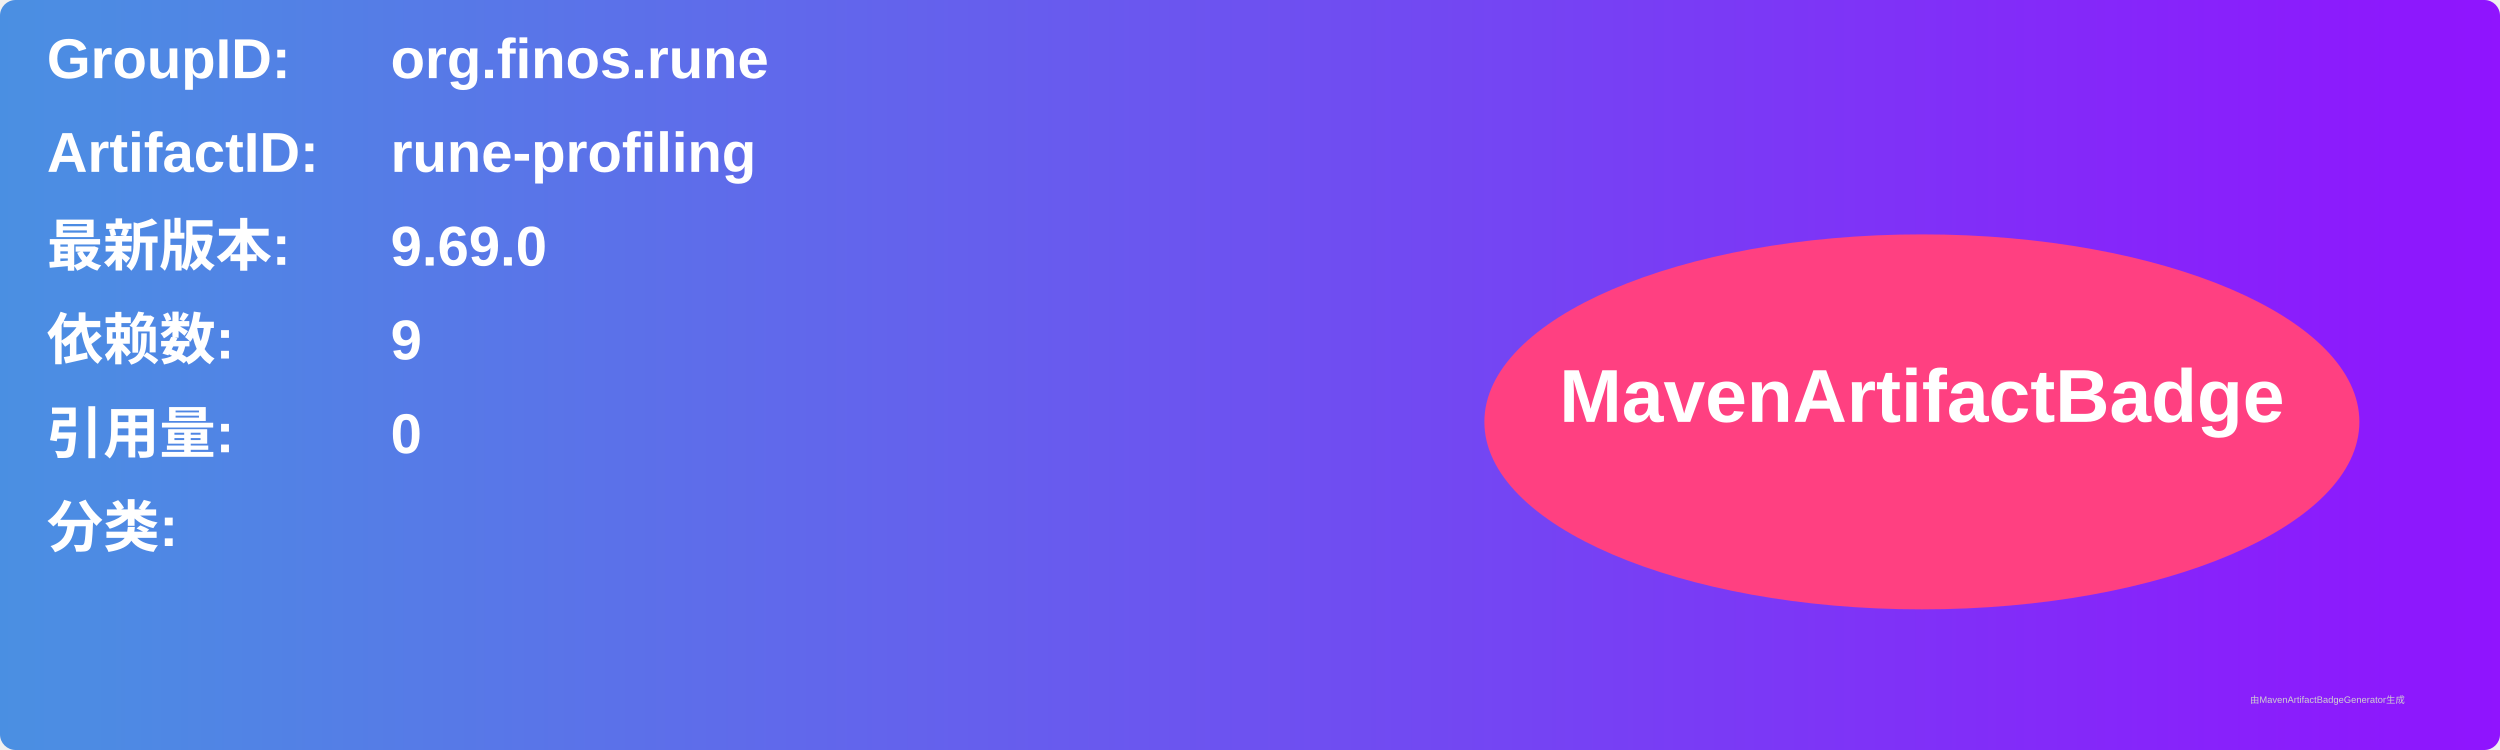
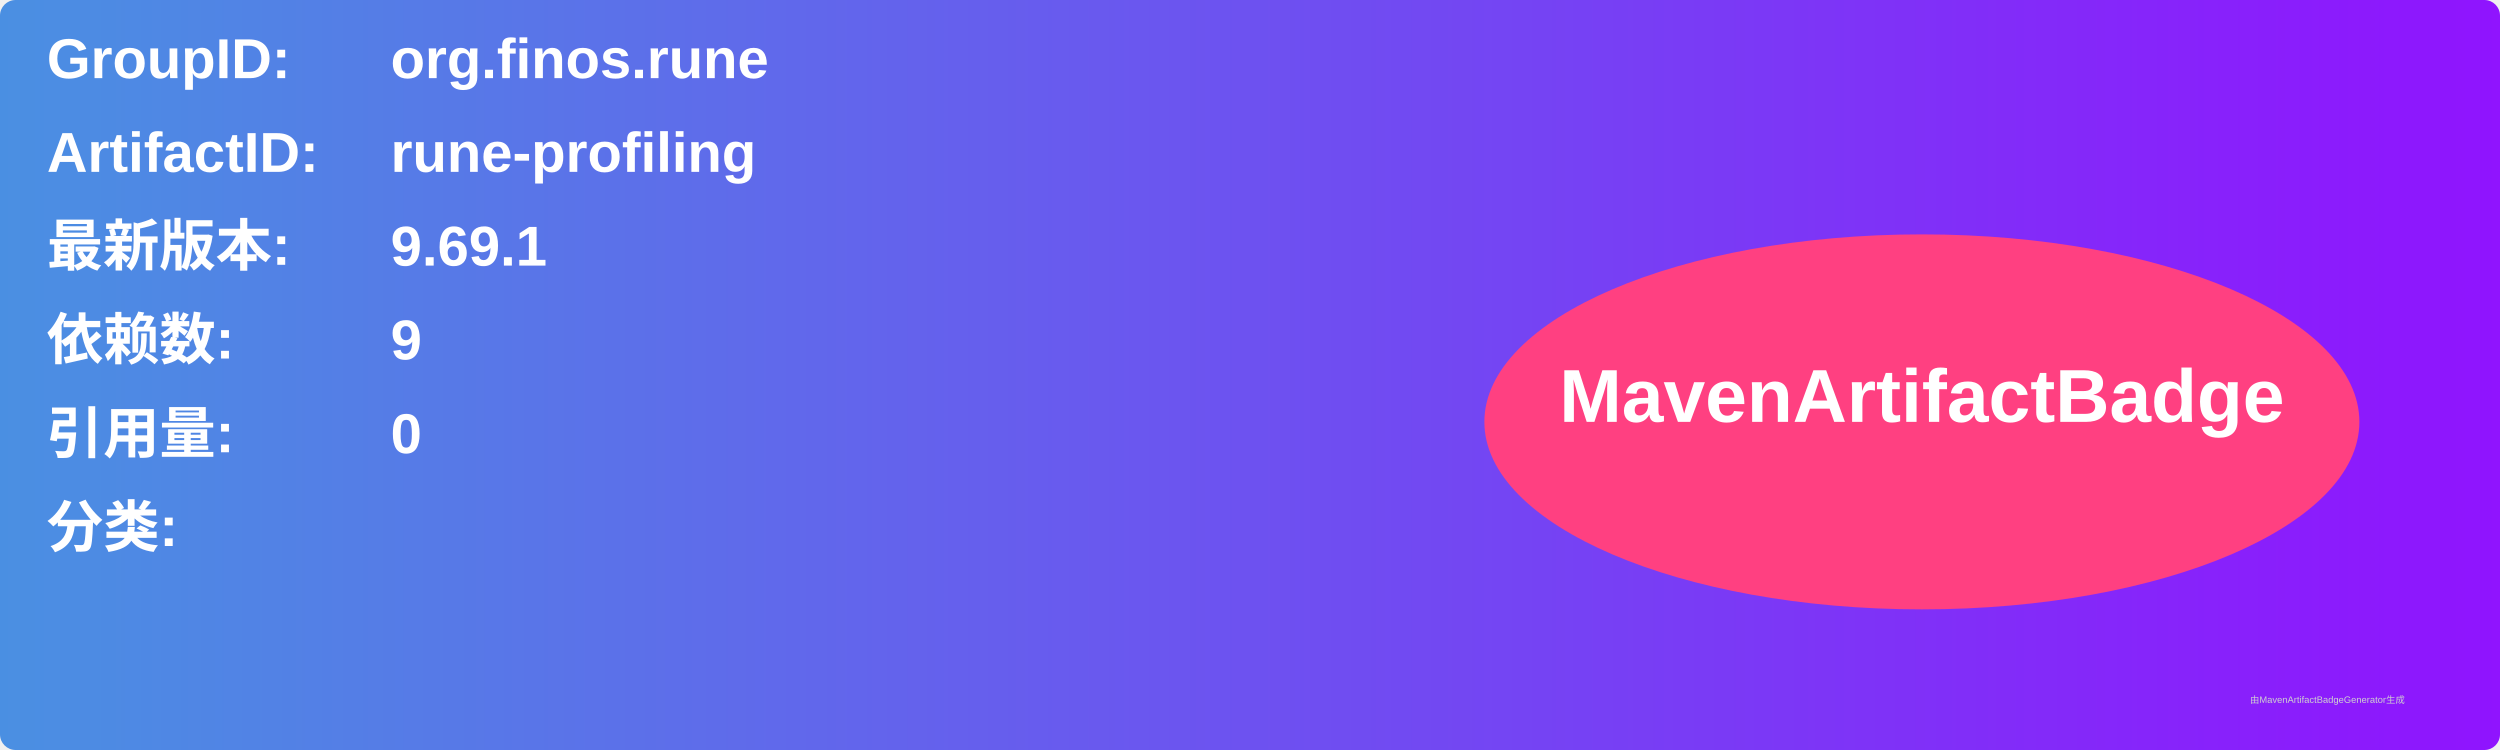
<svg xmlns="http://www.w3.org/2000/svg" width="800" height="240" viewBox="0 0 800 240">
  <linearGradient id="grad" x1="0%" y1="0%" x2="100%" y2="0%">
    <stop offset="0%" stop-color="#4a90e2" />
    <stop offset="100%" stop-color="#9013fe" />
  </linearGradient>
  <rect width="100%" height="100%" rx="5" ry="5" fill="url(#grad)" />
  <g transform="translate(15, 15)">
    <text x="0" y="10" font-family="Arial" font-size="18" fill="white" font-weight="bold" width="260">GroupID:</text>
    <text x="110" y="10" font-family="Arial" font-size="18" fill="white" font-weight="bold" width="460">org.finos.rune</text>
    <text x="0" y="40" font-family="Arial" font-size="18" fill="white" font-weight="bold" width="260">ArtifactID:</text>
    <text x="110" y="40" font-family="Arial" font-size="18" fill="white" font-weight="bold" width="460">rune-profiling</text>
    <text x="0" y="70" font-family="Arial" font-size="18" fill="white" font-weight="bold">最新版本:</text>
    <text x="110" y="70" font-family="Arial" font-size="18" fill="white" font-weight="bold">
-       <tspan font-weight="bold">9.69.0</tspan>
+       <tspan font-weight="bold">9.69.1</tspan>
    </text>
    <text x="0" y="100" font-family="Arial" font-size="18" fill="white" font-weight="bold">依赖数: </text>
    <text x="110" y="100" font-family="Arial" font-size="18" fill="white">
      <tspan font-weight="bold">9</tspan>
    </text>
    <text x="0" y="130" font-family="Arial" font-size="18" fill="white" font-weight="bold">引用量: </text>
    <text x="110" y="130" font-family="Arial" font-size="18" fill="white">
      <tspan font-weight="bold">0</tspan>
    </text>
    <text x="0" y="160" font-family="Arial" font-size="18" fill="white" font-weight="bold">分类:</text>
    <text x="10" y="190" font-family="Arial" font-size="10" fill="white">
      <tspan font-weight="bold" />
    </text>
    <ellipse cx="600" cy="120" rx="140" ry="60" fill="#ff4081" />
    <text x="600" y="120" text-anchor="middle" font-family="Arial" font-size="24" fill="white" font-weight="bold">MavenArtifactBadge</text>
  </g>
  <text x="720" y="225" font-family="Arial" font-size="3" fill="#d0d0d0">由MavenArtifactBadgeGenerator生成</text>
</svg>
